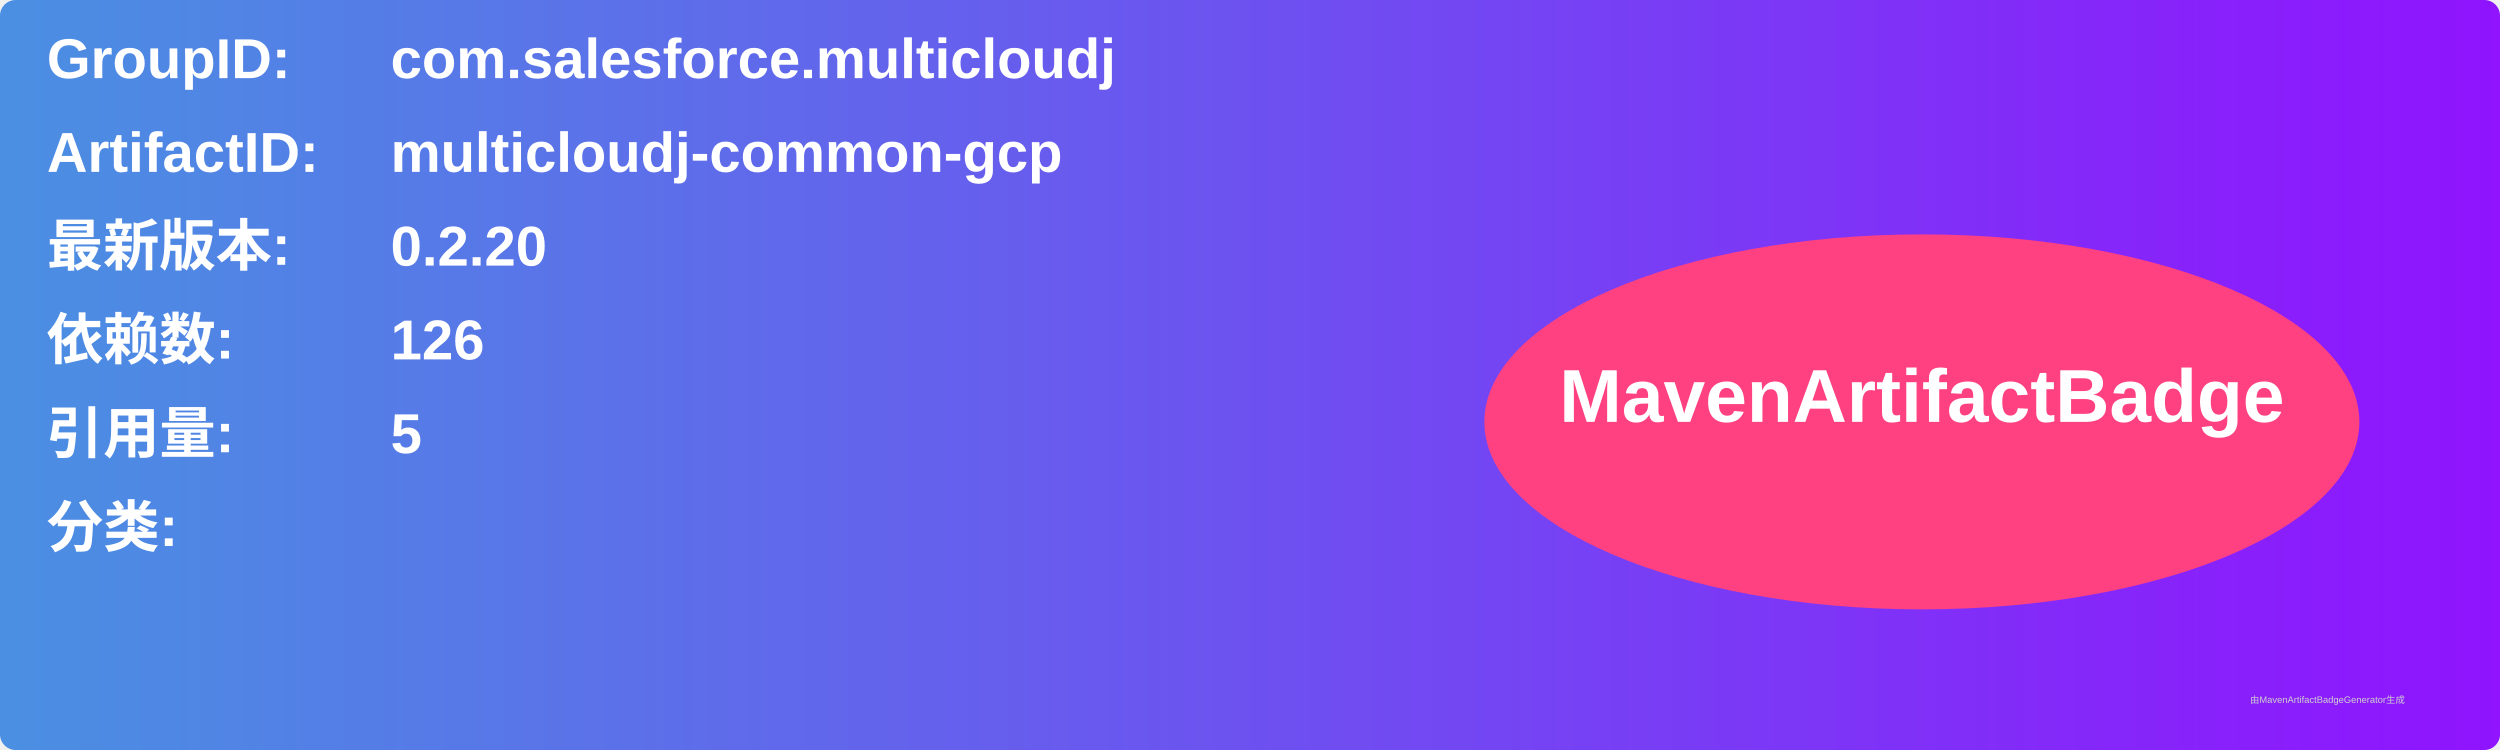
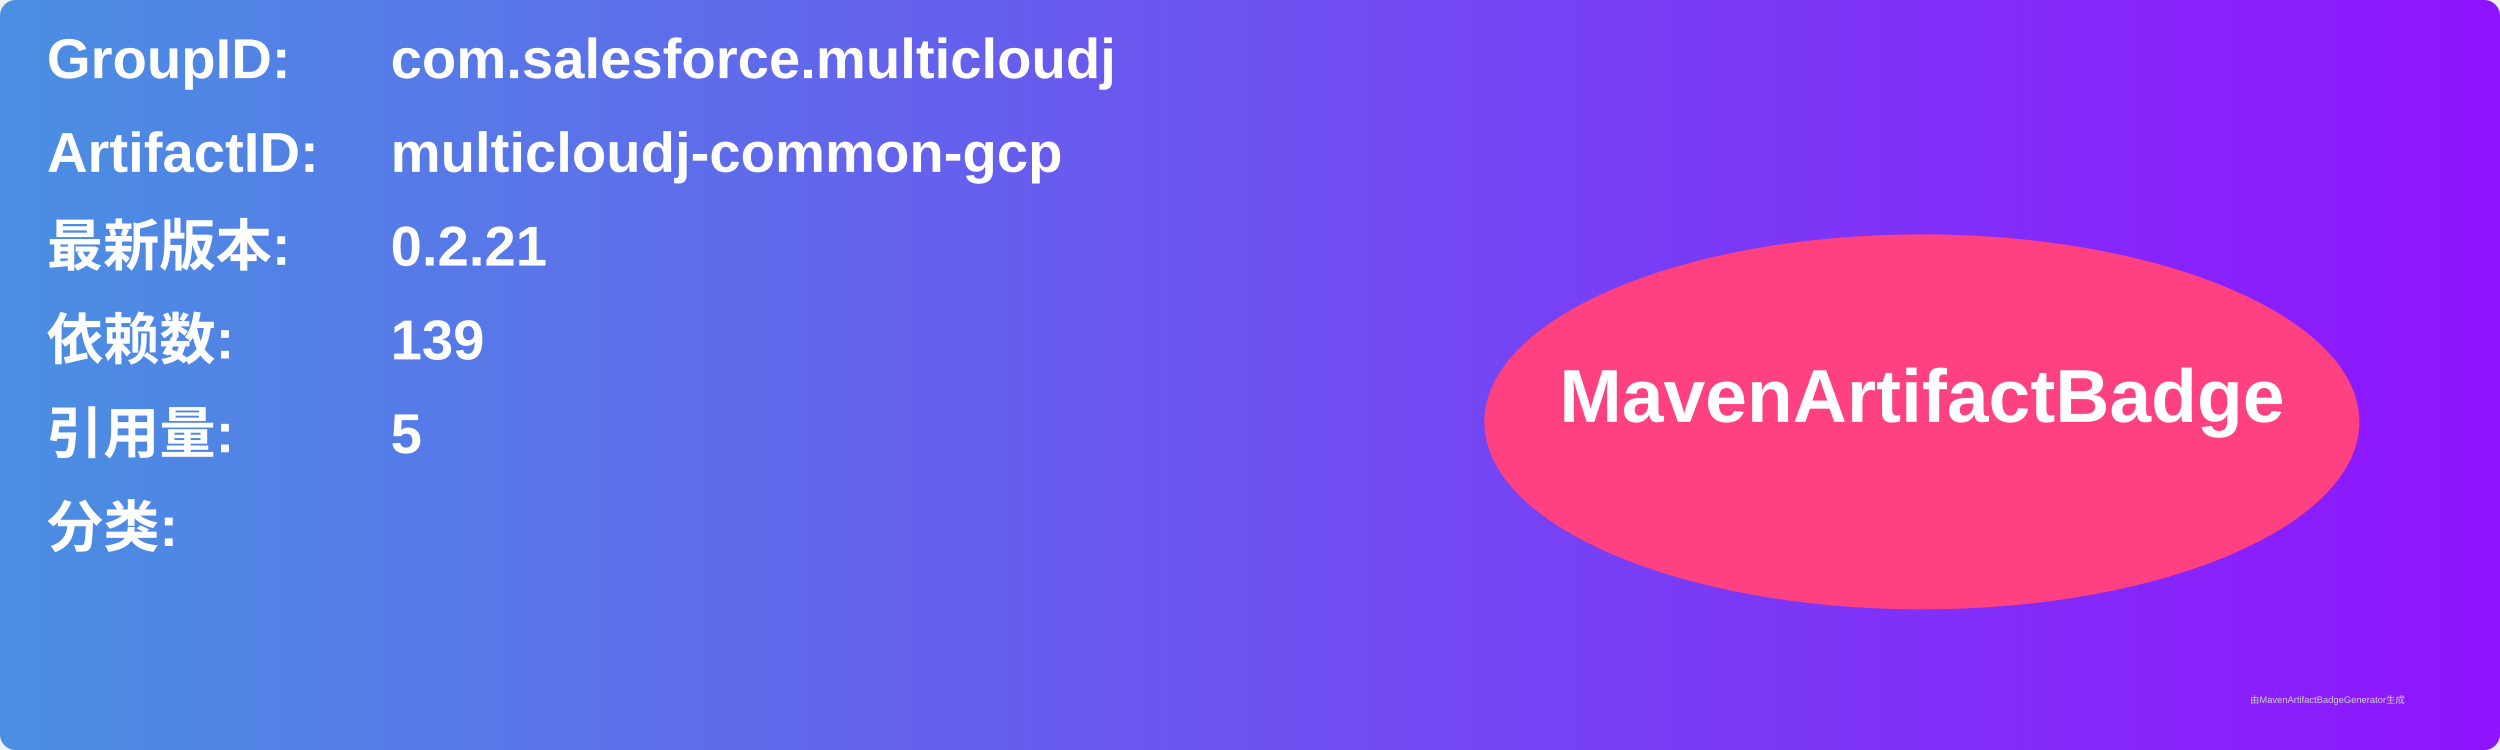
<svg xmlns="http://www.w3.org/2000/svg" width="800" height="240" viewBox="0 0 800 240">
  <linearGradient id="grad" x1="0%" y1="0%" x2="100%" y2="0%">
    <stop offset="0%" stop-color="#4a90e2" />
    <stop offset="100%" stop-color="#9013fe" />
  </linearGradient>
  <rect width="100%" height="100%" rx="5" ry="5" fill="url(#grad)" />
  <g transform="translate(15, 15)">
    <text x="0" y="10" font-family="Arial" font-size="18" fill="white" font-weight="bold" width="260">GroupID:</text>
    <text x="110" y="10" font-family="Arial" font-size="18" fill="white" font-weight="bold" width="460">com.salesforce.multicloudj</text>
    <text x="0" y="40" font-family="Arial" font-size="18" fill="white" font-weight="bold" width="260">ArtifactID:</text>
    <text x="110" y="40" font-family="Arial" font-size="18" fill="white" font-weight="bold" width="460">multicloudj-common-gcp</text>
    <text x="0" y="70" font-family="Arial" font-size="18" fill="white" font-weight="bold">最新版本:</text>
    <text x="110" y="70" font-family="Arial" font-size="18" fill="white" font-weight="bold">
-       <tspan font-weight="bold">0.2.20</tspan>
+       <tspan font-weight="bold">0.2.21</tspan>
    </text>
    <text x="0" y="100" font-family="Arial" font-size="18" fill="white" font-weight="bold">依赖数: </text>
    <text x="110" y="100" font-family="Arial" font-size="18" fill="white">
-       <tspan font-weight="bold">126</tspan>
+       <tspan font-weight="bold">139</tspan>
    </text>
    <text x="0" y="130" font-family="Arial" font-size="18" fill="white" font-weight="bold">引用量: </text>
    <text x="110" y="130" font-family="Arial" font-size="18" fill="white">
      <tspan font-weight="bold">5</tspan>
    </text>
    <text x="0" y="160" font-family="Arial" font-size="18" fill="white" font-weight="bold">分类:</text>
    <text x="10" y="190" font-family="Arial" font-size="10" fill="white">
      <tspan font-weight="bold" />
    </text>
    <ellipse cx="600" cy="120" rx="140" ry="60" fill="#ff4081" />
    <text x="600" y="120" text-anchor="middle" font-family="Arial" font-size="24" fill="white" font-weight="bold">MavenArtifactBadge</text>
  </g>
  <text x="720" y="225" font-family="Arial" font-size="3" fill="#d0d0d0">由MavenArtifactBadgeGenerator生成</text>
</svg>
